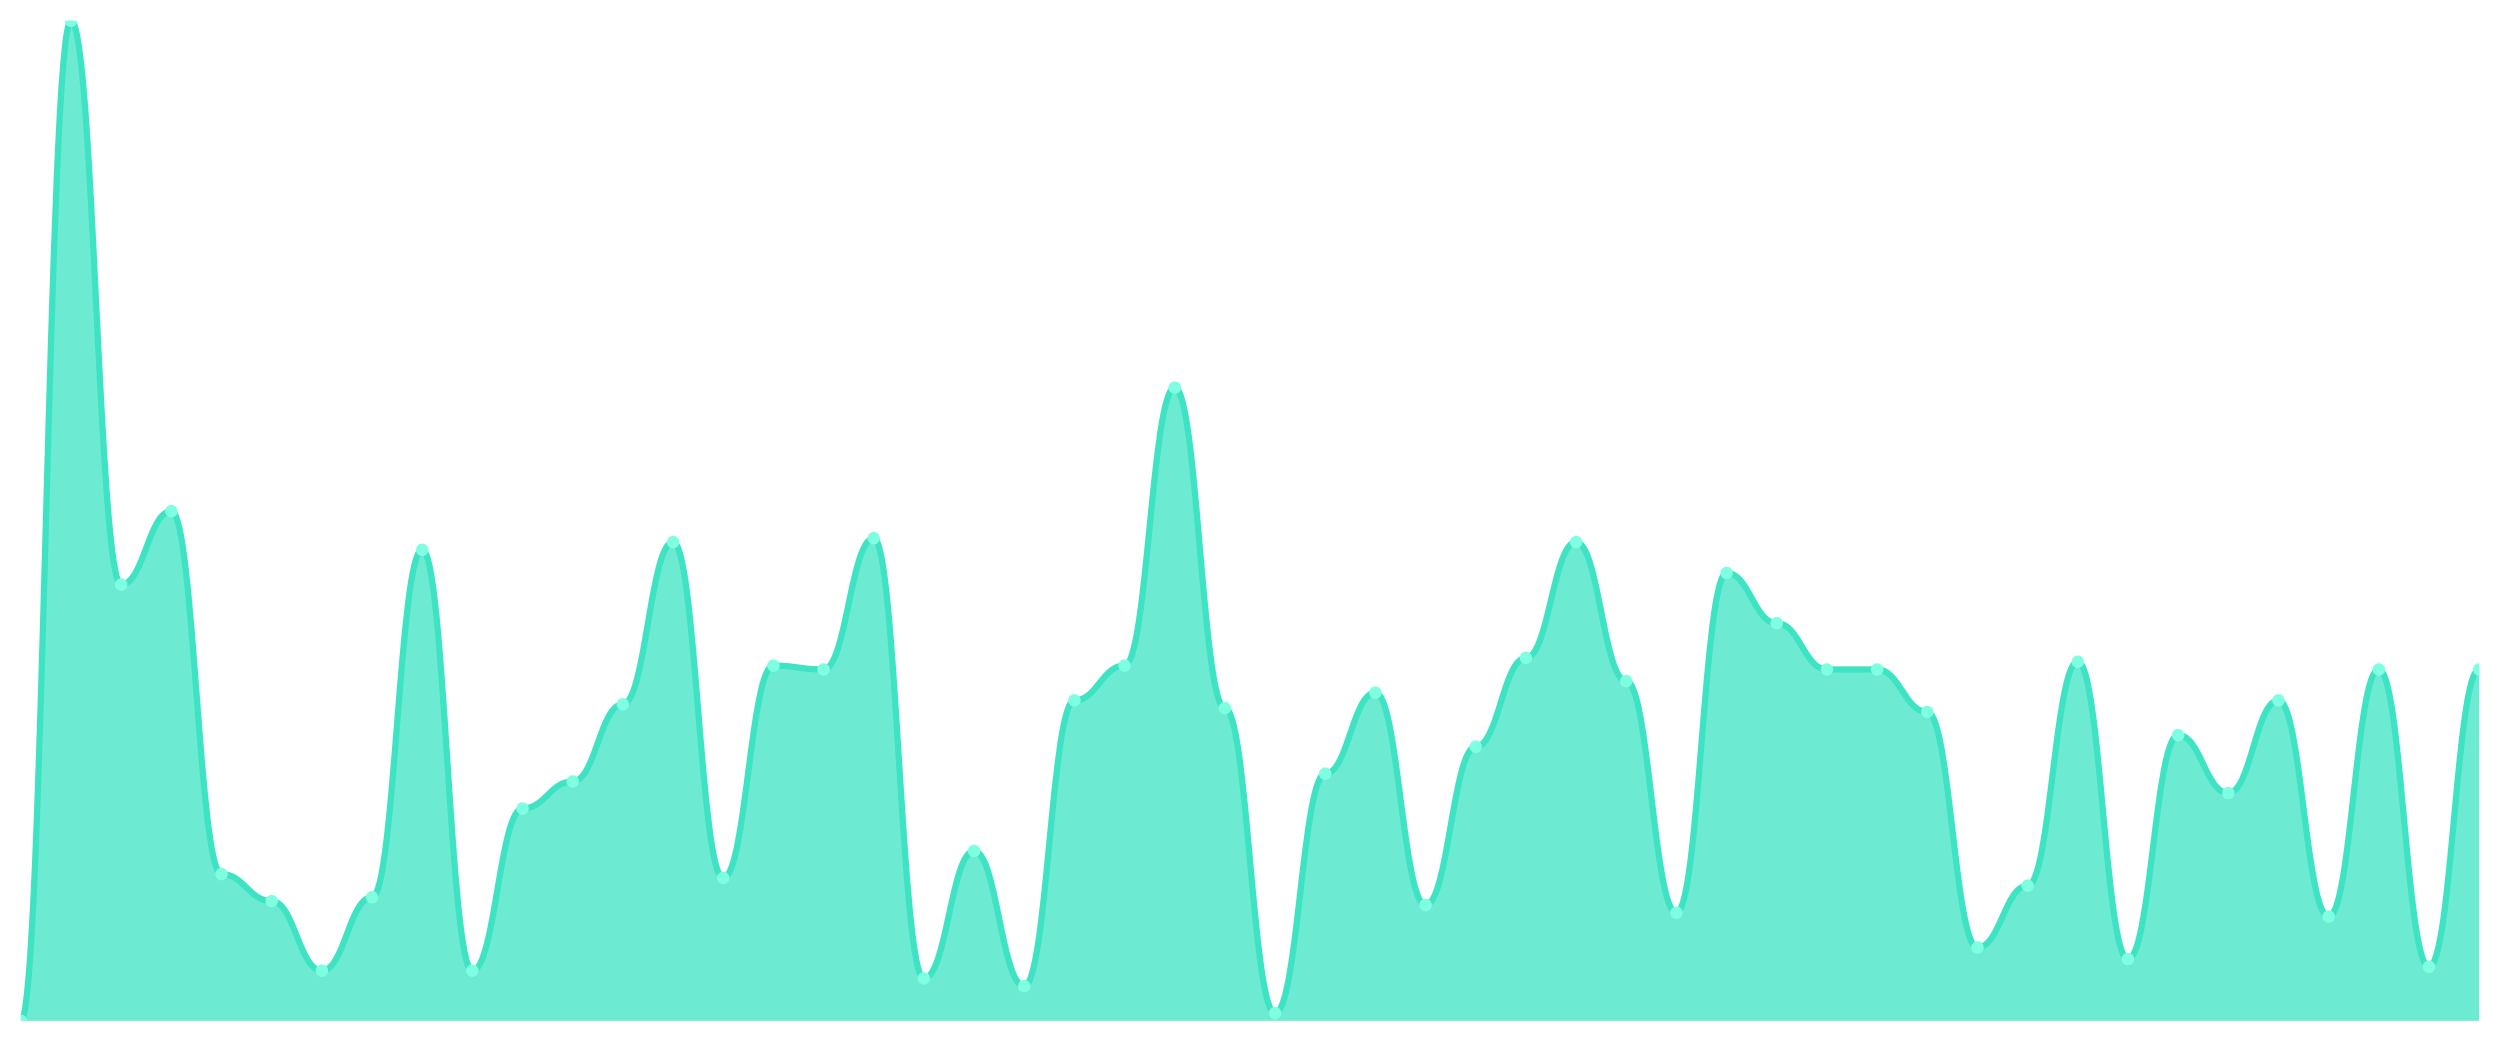
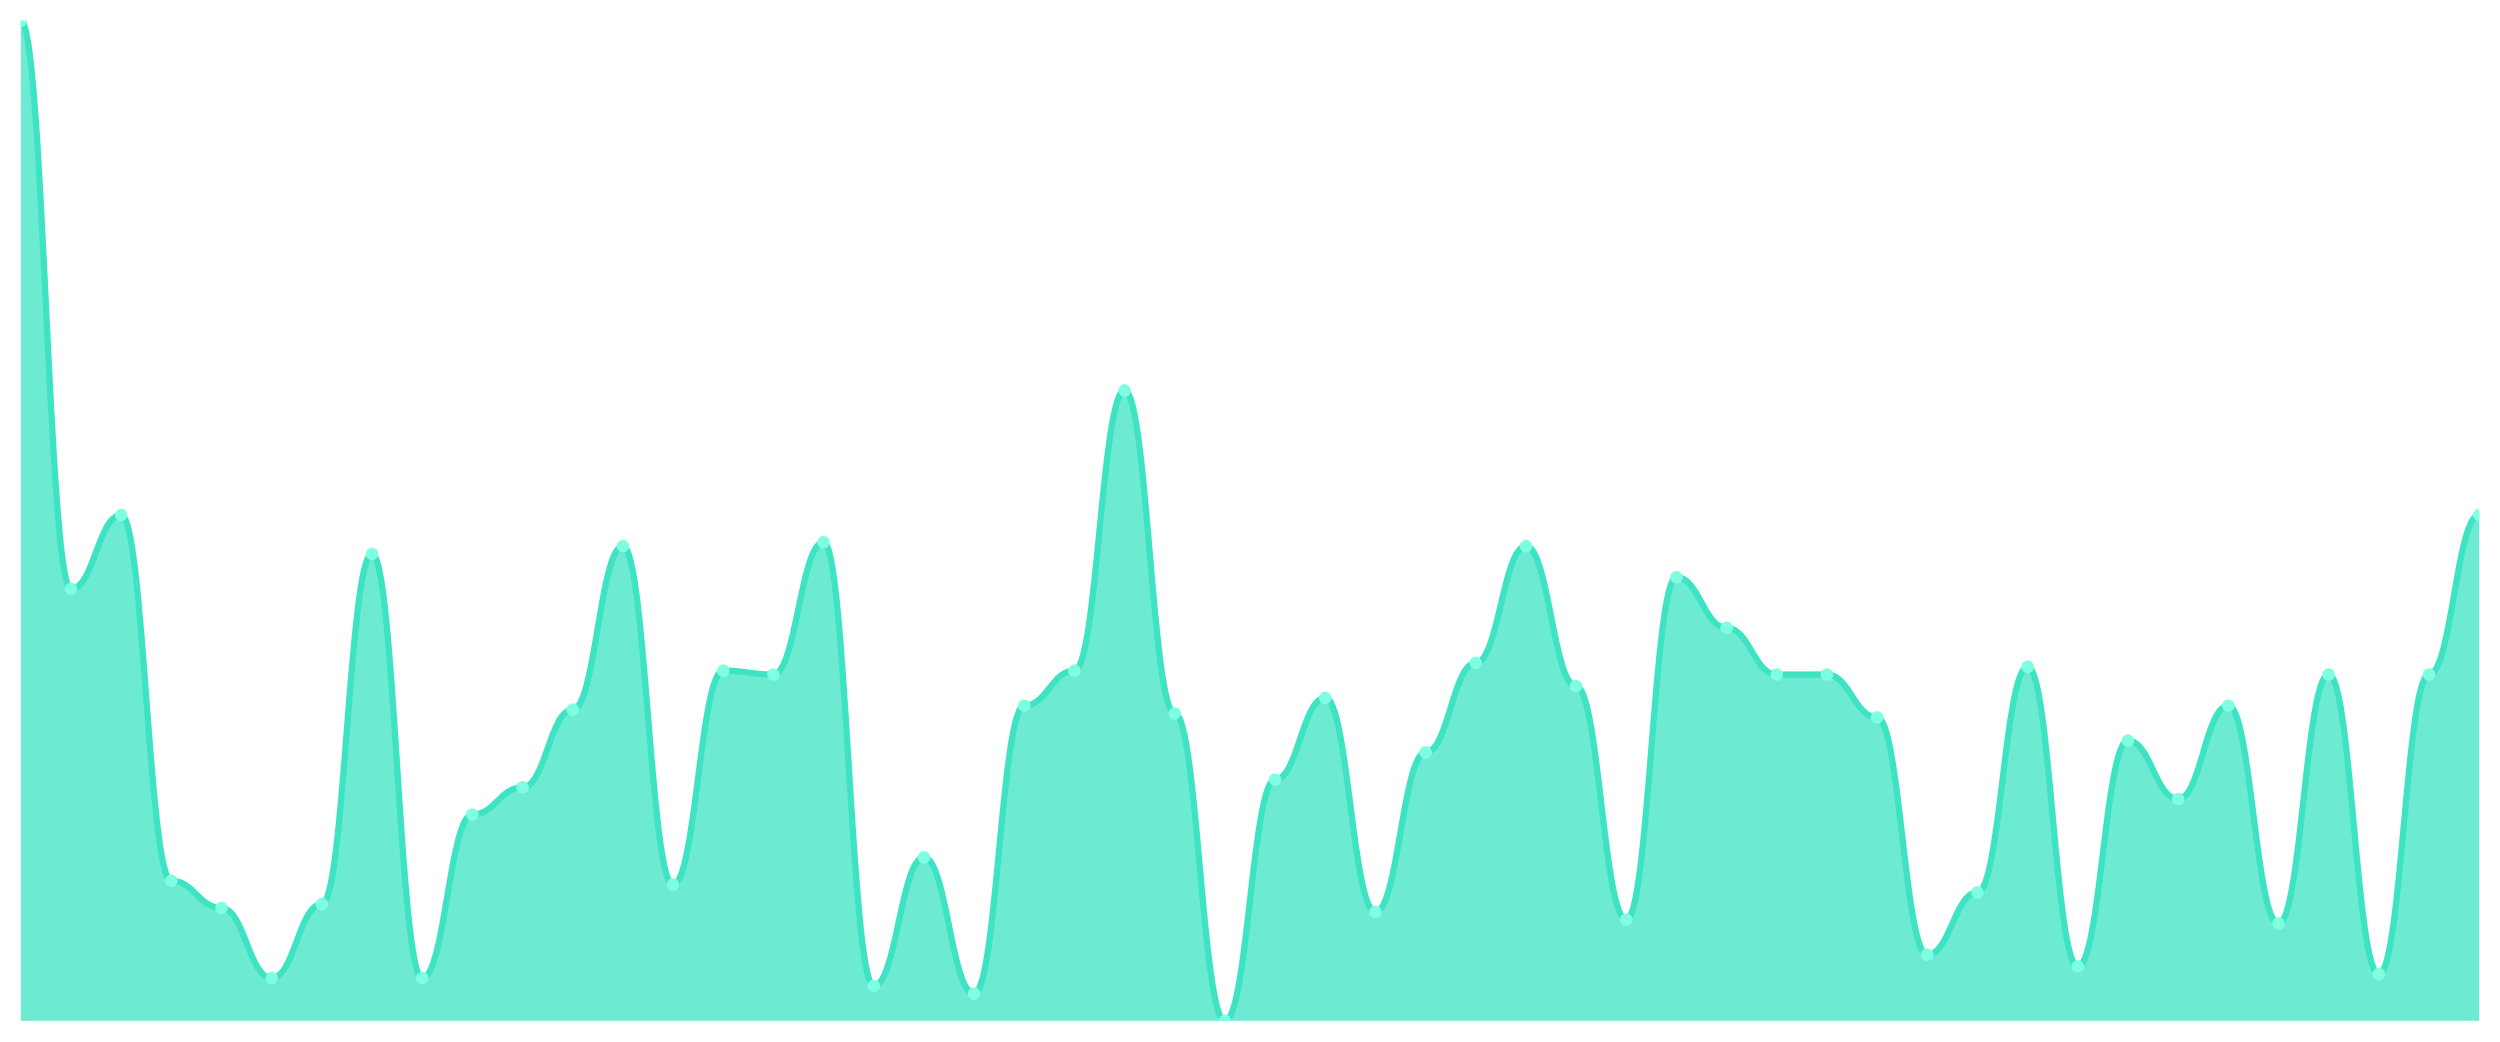
<svg xmlns="http://www.w3.org/2000/svg" viewBox="0 0 1200 500" width="1200" height="500">
  <defs>
    <clipPath id="c">
      <rect x="10" y="10" width="1180" height="480" />
    </clipPath>
  </defs>
  <rect width="1200" height="500" fill="none" />
  <g clip-path="url(#c)">
-     <path d="M 10,490 L 10,490 C 20.837,490 23.245,10 34.082,10 C 44.918,10 47.327,280.579 58.163,280.579 C 69,280.579 71.408,245.367 82.245,245.367 C 93.082,245.367 95.49,419.575 106.327,419.575 C 117.163,419.575 119.571,432.548 130.408,432.548 C 141.245,432.548 143.653,465.907 154.49,465.907 C 165.327,465.907 167.735,430.695 178.571,430.695 C 189.408,430.695 191.816,263.9 202.653,263.9 C 213.49,263.9 215.898,465.907 226.735,465.907 C 237.571,465.907 239.98,388.069 250.816,388.069 C 261.653,388.069 264.061,375.097 274.898,375.097 C 285.735,375.097 288.143,338.031 298.98,338.031 C 309.816,338.031 312.224,260.193 323.061,260.193 C 333.898,260.193 336.306,421.429 347.143,421.429 C 357.98,421.429 360.388,319.498 371.224,319.498 C 382.061,319.498 384.469,321.351 395.306,321.351 C 406.143,321.351 408.551,258.34 419.388,258.34 C 430.224,258.34 432.633,469.614 443.469,469.614 C 454.306,469.614 456.714,408.456 467.551,408.456 C 478.388,408.456 480.796,473.32 491.633,473.32 C 502.469,473.32 504.878,336.178 515.714,336.178 C 526.551,336.178 528.959,319.498 539.796,319.498 C 550.633,319.498 553.041,186.062 563.878,186.062 C 574.714,186.062 577.122,339.884 587.959,339.884 C 598.796,339.884 601.204,486.293 612.041,486.293 C 622.878,486.293 625.286,371.39 636.122,371.39 C 646.959,371.39 649.367,332.471 660.204,332.471 C 671.041,332.471 673.449,434.402 684.286,434.402 C 695.122,434.402 697.531,358.417 708.367,358.417 C 719.204,358.417 721.612,315.792 732.449,315.792 C 743.286,315.792 745.694,260.193 756.531,260.193 C 767.367,260.193 769.776,326.911 780.612,326.911 C 791.449,326.911 793.857,438.108 804.694,438.108 C 815.531,438.108 817.939,275.019 828.776,275.019 C 839.612,275.019 842.02,299.112 852.857,299.112 C 863.694,299.112 866.102,321.351 876.939,321.351 C 887.776,321.351 890.184,321.351 901.02,321.351 C 911.857,321.351 914.265,341.737 925.102,341.737 C 935.939,341.737 938.347,454.788 949.184,454.788 C 960.02,454.788 962.429,425.135 973.265,425.135 C 984.102,425.135 986.51,317.645 997.347,317.645 C 1008.184,317.645 1010.592,460.347 1021.429,460.347 C 1032.265,460.347 1034.673,352.857 1045.51,352.857 C 1056.347,352.857 1058.755,380.656 1069.592,380.656 C 1080.429,380.656 1082.837,336.178 1093.673,336.178 C 1104.51,336.178 1106.918,439.961 1117.755,439.961 C 1128.592,439.961 1131,321.351 1141.837,321.351 C 1152.673,321.351 1155.082,464.054 1165.918,464.054 C 1176.755,464.054 1179.163,321.351 1190,321.351 L 1190,490 Z" fill="rgba(61,227,195,0.75)" />
-     <path d="M 10,490 C 20.837,490 23.245,10 34.082,10 C 44.918,10 47.327,280.579 58.163,280.579 C 69,280.579 71.408,245.367 82.245,245.367 C 93.082,245.367 95.49,419.575 106.327,419.575 C 117.163,419.575 119.571,432.548 130.408,432.548 C 141.245,432.548 143.653,465.907 154.49,465.907 C 165.327,465.907 167.735,430.695 178.571,430.695 C 189.408,430.695 191.816,263.9 202.653,263.9 C 213.49,263.9 215.898,465.907 226.735,465.907 C 237.571,465.907 239.98,388.069 250.816,388.069 C 261.653,388.069 264.061,375.097 274.898,375.097 C 285.735,375.097 288.143,338.031 298.98,338.031 C 309.816,338.031 312.224,260.193 323.061,260.193 C 333.898,260.193 336.306,421.429 347.143,421.429 C 357.98,421.429 360.388,319.498 371.224,319.498 C 382.061,319.498 384.469,321.351 395.306,321.351 C 406.143,321.351 408.551,258.34 419.388,258.34 C 430.224,258.34 432.633,469.614 443.469,469.614 C 454.306,469.614 456.714,408.456 467.551,408.456 C 478.388,408.456 480.796,473.32 491.633,473.32 C 502.469,473.32 504.878,336.178 515.714,336.178 C 526.551,336.178 528.959,319.498 539.796,319.498 C 550.633,319.498 553.041,186.062 563.878,186.062 C 574.714,186.062 577.122,339.884 587.959,339.884 C 598.796,339.884 601.204,486.293 612.041,486.293 C 622.878,486.293 625.286,371.39 636.122,371.39 C 646.959,371.39 649.367,332.471 660.204,332.471 C 671.041,332.471 673.449,434.402 684.286,434.402 C 695.122,434.402 697.531,358.417 708.367,358.417 C 719.204,358.417 721.612,315.792 732.449,315.792 C 743.286,315.792 745.694,260.193 756.531,260.193 C 767.367,260.193 769.776,326.911 780.612,326.911 C 791.449,326.911 793.857,438.108 804.694,438.108 C 815.531,438.108 817.939,275.019 828.776,275.019 C 839.612,275.019 842.02,299.112 852.857,299.112 C 863.694,299.112 866.102,321.351 876.939,321.351 C 887.776,321.351 890.184,321.351 901.02,321.351 C 911.857,321.351 914.265,341.737 925.102,341.737 C 935.939,341.737 938.347,454.788 949.184,454.788 C 960.02,454.788 962.429,425.135 973.265,425.135 C 984.102,425.135 986.51,317.645 997.347,317.645 C 1008.184,317.645 1010.592,460.347 1021.429,460.347 C 1032.265,460.347 1034.673,352.857 1045.51,352.857 C 1056.347,352.857 1058.755,380.656 1069.592,380.656 C 1080.429,380.656 1082.837,336.178 1093.673,336.178 C 1104.51,336.178 1106.918,439.961 1117.755,439.961 C 1128.592,439.961 1131,321.351 1141.837,321.351 C 1152.673,321.351 1155.082,464.054 1165.918,464.054 C 1176.755,464.054 1179.163,321.351 1190,321.351" fill="none" stroke="#3de3c3" stroke-width="3" stroke-linecap="round" stroke-linejoin="round" />
-     <circle cx="10" cy="490" r="3" fill="#7fffe1" />
-     <circle cx="34.082" cy="10" r="3" fill="#7fffe1" />
-     <circle cx="58.163" cy="280.579" r="3" fill="#7fffe1" />
-     <circle cx="82.245" cy="245.367" r="3" fill="#7fffe1" />
-     <circle cx="106.327" cy="419.575" r="3" fill="#7fffe1" />
-     <circle cx="130.408" cy="432.548" r="3" fill="#7fffe1" />
-     <circle cx="154.49" cy="465.907" r="3" fill="#7fffe1" />
-     <circle cx="178.571" cy="430.695" r="3" fill="#7fffe1" />
-     <circle cx="202.653" cy="263.9" r="3" fill="#7fffe1" />
-     <circle cx="226.735" cy="465.907" r="3" fill="#7fffe1" />
-     <circle cx="250.816" cy="388.069" r="3" fill="#7fffe1" />
-     <circle cx="274.898" cy="375.097" r="3" fill="#7fffe1" />
-     <circle cx="298.98" cy="338.031" r="3" fill="#7fffe1" />
-     <circle cx="323.061" cy="260.193" r="3" fill="#7fffe1" />
-     <circle cx="347.143" cy="421.429" r="3" fill="#7fffe1" />
-     <circle cx="371.224" cy="319.498" r="3" fill="#7fffe1" />
-     <circle cx="395.306" cy="321.351" r="3" fill="#7fffe1" />
-     <circle cx="419.388" cy="258.34" r="3" fill="#7fffe1" />
-     <circle cx="443.469" cy="469.614" r="3" fill="#7fffe1" />
-     <circle cx="467.551" cy="408.456" r="3" fill="#7fffe1" />
-     <circle cx="491.633" cy="473.32" r="3" fill="#7fffe1" />
-     <circle cx="515.714" cy="336.178" r="3" fill="#7fffe1" />
-     <circle cx="539.796" cy="319.498" r="3" fill="#7fffe1" />
-     <circle cx="563.878" cy="186.062" r="3" fill="#7fffe1" />
-     <circle cx="587.959" cy="339.884" r="3" fill="#7fffe1" />
-     <circle cx="612.041" cy="486.293" r="3" fill="#7fffe1" />
-     <circle cx="636.122" cy="371.39" r="3" fill="#7fffe1" />
-     <circle cx="660.204" cy="332.471" r="3" fill="#7fffe1" />
-     <circle cx="684.286" cy="434.402" r="3" fill="#7fffe1" />
-     <circle cx="708.367" cy="358.417" r="3" fill="#7fffe1" />
-     <circle cx="732.449" cy="315.792" r="3" fill="#7fffe1" />
-     <circle cx="756.531" cy="260.193" r="3" fill="#7fffe1" />
-     <circle cx="780.612" cy="326.911" r="3" fill="#7fffe1" />
-     <circle cx="804.694" cy="438.108" r="3" fill="#7fffe1" />
-     <circle cx="828.776" cy="275.019" r="3" fill="#7fffe1" />
-     <circle cx="852.857" cy="299.112" r="3" fill="#7fffe1" />
-     <circle cx="876.939" cy="321.351" r="3" fill="#7fffe1" />
-     <circle cx="901.02" cy="321.351" r="3" fill="#7fffe1" />
-     <circle cx="925.102" cy="341.737" r="3" fill="#7fffe1" />
-     <circle cx="949.184" cy="454.788" r="3" fill="#7fffe1" />
-     <circle cx="973.265" cy="425.135" r="3" fill="#7fffe1" />
-     <circle cx="997.347" cy="317.645" r="3" fill="#7fffe1" />
-     <circle cx="1021.429" cy="460.347" r="3" fill="#7fffe1" />
-     <circle cx="1045.51" cy="352.857" r="3" fill="#7fffe1" />
-     <circle cx="1069.592" cy="380.656" r="3" fill="#7fffe1" />
-     <circle cx="1093.673" cy="336.178" r="3" fill="#7fffe1" />
-     <circle cx="1117.755" cy="439.961" r="3" fill="#7fffe1" />
-     <circle cx="1141.837" cy="321.351" r="3" fill="#7fffe1" />
-     <circle cx="1165.918" cy="464.054" r="3" fill="#7fffe1" />
-     <circle cx="1190" cy="321.351" r="3" fill="#7fffe1" />
+     <path d="M 10,490 L 10,10 C 20.837,10 23.245,282.685 34.082,282.685 C 44.918,282.685 47.327,247.198 58.163,247.198 C 69,247.198 71.408,422.763 82.245,422.763 C 93.082,422.763 95.49,435.837 106.327,435.837 C 117.163,435.837 119.571,469.455 130.408,469.455 C 141.245,469.455 143.653,433.969 154.49,433.969 C 165.327,433.969 167.735,265.875 178.571,265.875 C 189.408,265.875 191.816,469.455 202.653,469.455 C 213.49,469.455 215.898,391.012 226.735,391.012 C 237.571,391.012 239.98,377.938 250.816,377.938 C 261.653,377.938 264.061,340.584 274.898,340.584 C 285.735,340.584 288.143,262.14 298.98,262.14 C 309.816,262.14 312.224,424.63 323.061,424.63 C 333.898,424.63 336.306,321.907 347.143,321.907 C 357.98,321.907 360.388,323.774 371.224,323.774 C 382.061,323.774 384.469,260.272 395.306,260.272 C 406.143,260.272 408.551,473.191 419.388,473.191 C 430.224,473.191 432.633,411.556 443.469,411.556 C 454.306,411.556 456.714,476.926 467.551,476.926 C 478.388,476.926 480.796,338.716 491.633,338.716 C 502.469,338.716 504.878,321.907 515.714,321.907 C 526.551,321.907 528.959,187.432 539.796,187.432 C 550.633,187.432 553.041,342.451 563.878,342.451 C 574.714,342.451 577.122,490 587.959,490 C 598.796,490 601.204,374.202 612.041,374.202 C 622.878,374.202 625.286,334.981 636.122,334.981 C 646.959,334.981 649.367,437.704 660.204,437.704 C 671.041,437.704 673.449,361.128 684.286,361.128 C 695.122,361.128 697.531,318.171 708.367,318.171 C 719.204,318.171 721.612,262.14 732.449,262.14 C 743.286,262.14 745.694,329.377 756.531,329.377 C 767.367,329.377 769.776,441.44 780.612,441.44 C 791.449,441.44 793.857,277.082 804.694,277.082 C 815.531,277.082 817.939,301.362 828.776,301.362 C 839.612,301.362 842.02,323.774 852.857,323.774 C 863.694,323.774 866.102,323.774 876.939,323.774 C 887.776,323.774 890.184,344.319 901.02,344.319 C 911.857,344.319 914.265,458.249 925.102,458.249 C 935.939,458.249 938.347,428.366 949.184,428.366 C 960.02,428.366 962.429,320.039 973.265,320.039 C 984.102,320.039 986.51,463.852 997.347,463.852 C 1008.184,463.852 1010.592,355.525 1021.429,355.525 C 1032.265,355.525 1034.673,383.541 1045.51,383.541 C 1056.347,383.541 1058.755,338.716 1069.592,338.716 C 1080.429,338.716 1082.837,443.307 1093.673,443.307 C 1104.51,443.307 1106.918,323.774 1117.755,323.774 C 1128.592,323.774 1131,467.588 1141.837,467.588 C 1152.673,467.588 1155.082,323.774 1165.918,323.774 C 1176.755,323.774 1179.163,247.198 1190,247.198 L 1190,490 Z" fill="rgba(61,227,195,0.75)" />
+     <path d="M 10,10 C 20.837,10 23.245,282.685 34.082,282.685 C 44.918,282.685 47.327,247.198 58.163,247.198 C 69,247.198 71.408,422.763 82.245,422.763 C 93.082,422.763 95.49,435.837 106.327,435.837 C 117.163,435.837 119.571,469.455 130.408,469.455 C 141.245,469.455 143.653,433.969 154.49,433.969 C 165.327,433.969 167.735,265.875 178.571,265.875 C 189.408,265.875 191.816,469.455 202.653,469.455 C 213.49,469.455 215.898,391.012 226.735,391.012 C 237.571,391.012 239.98,377.938 250.816,377.938 C 261.653,377.938 264.061,340.584 274.898,340.584 C 285.735,340.584 288.143,262.14 298.98,262.14 C 309.816,262.14 312.224,424.63 323.061,424.63 C 333.898,424.63 336.306,321.907 347.143,321.907 C 357.98,321.907 360.388,323.774 371.224,323.774 C 382.061,323.774 384.469,260.272 395.306,260.272 C 406.143,260.272 408.551,473.191 419.388,473.191 C 430.224,473.191 432.633,411.556 443.469,411.556 C 454.306,411.556 456.714,476.926 467.551,476.926 C 478.388,476.926 480.796,338.716 491.633,338.716 C 502.469,338.716 504.878,321.907 515.714,321.907 C 526.551,321.907 528.959,187.432 539.796,187.432 C 550.633,187.432 553.041,342.451 563.878,342.451 C 574.714,342.451 577.122,490 587.959,490 C 598.796,490 601.204,374.202 612.041,374.202 C 622.878,374.202 625.286,334.981 636.122,334.981 C 646.959,334.981 649.367,437.704 660.204,437.704 C 671.041,437.704 673.449,361.128 684.286,361.128 C 695.122,361.128 697.531,318.171 708.367,318.171 C 719.204,318.171 721.612,262.14 732.449,262.14 C 743.286,262.14 745.694,329.377 756.531,329.377 C 767.367,329.377 769.776,441.44 780.612,441.44 C 791.449,441.44 793.857,277.082 804.694,277.082 C 815.531,277.082 817.939,301.362 828.776,301.362 C 839.612,301.362 842.02,323.774 852.857,323.774 C 863.694,323.774 866.102,323.774 876.939,323.774 C 887.776,323.774 890.184,344.319 901.02,344.319 C 911.857,344.319 914.265,458.249 925.102,458.249 C 935.939,458.249 938.347,428.366 949.184,428.366 C 960.02,428.366 962.429,320.039 973.265,320.039 C 984.102,320.039 986.51,463.852 997.347,463.852 C 1008.184,463.852 1010.592,355.525 1021.429,355.525 C 1032.265,355.525 1034.673,383.541 1045.51,383.541 C 1056.347,383.541 1058.755,338.716 1069.592,338.716 C 1080.429,338.716 1082.837,443.307 1093.673,443.307 C 1104.51,443.307 1106.918,323.774 1117.755,323.774 C 1128.592,323.774 1131,467.588 1141.837,467.588 C 1152.673,467.588 1155.082,323.774 1165.918,323.774 C 1176.755,323.774 1179.163,247.198 1190,247.198" fill="none" stroke="#3de3c3" stroke-width="3" stroke-linecap="round" stroke-linejoin="round" />
+     <circle cx="10" cy="10" r="3" fill="#7fffe1" />
+     <circle cx="34.082" cy="282.685" r="3" fill="#7fffe1" />
+     <circle cx="58.163" cy="247.198" r="3" fill="#7fffe1" />
+     <circle cx="82.245" cy="422.763" r="3" fill="#7fffe1" />
+     <circle cx="106.327" cy="435.837" r="3" fill="#7fffe1" />
+     <circle cx="130.408" cy="469.455" r="3" fill="#7fffe1" />
+     <circle cx="154.49" cy="433.969" r="3" fill="#7fffe1" />
+     <circle cx="178.571" cy="265.875" r="3" fill="#7fffe1" />
+     <circle cx="202.653" cy="469.455" r="3" fill="#7fffe1" />
+     <circle cx="226.735" cy="391.012" r="3" fill="#7fffe1" />
+     <circle cx="250.816" cy="377.938" r="3" fill="#7fffe1" />
+     <circle cx="274.898" cy="340.584" r="3" fill="#7fffe1" />
+     <circle cx="298.98" cy="262.14" r="3" fill="#7fffe1" />
+     <circle cx="323.061" cy="424.63" r="3" fill="#7fffe1" />
+     <circle cx="347.143" cy="321.907" r="3" fill="#7fffe1" />
+     <circle cx="371.224" cy="323.774" r="3" fill="#7fffe1" />
+     <circle cx="395.306" cy="260.272" r="3" fill="#7fffe1" />
+     <circle cx="419.388" cy="473.191" r="3" fill="#7fffe1" />
+     <circle cx="443.469" cy="411.556" r="3" fill="#7fffe1" />
+     <circle cx="467.551" cy="476.926" r="3" fill="#7fffe1" />
+     <circle cx="491.633" cy="338.716" r="3" fill="#7fffe1" />
+     <circle cx="515.714" cy="321.907" r="3" fill="#7fffe1" />
+     <circle cx="539.796" cy="187.432" r="3" fill="#7fffe1" />
+     <circle cx="563.878" cy="342.451" r="3" fill="#7fffe1" />
+     <circle cx="587.959" cy="490" r="3" fill="#7fffe1" />
+     <circle cx="612.041" cy="374.202" r="3" fill="#7fffe1" />
+     <circle cx="636.122" cy="334.981" r="3" fill="#7fffe1" />
+     <circle cx="660.204" cy="437.704" r="3" fill="#7fffe1" />
+     <circle cx="684.286" cy="361.128" r="3" fill="#7fffe1" />
+     <circle cx="708.367" cy="318.171" r="3" fill="#7fffe1" />
+     <circle cx="732.449" cy="262.14" r="3" fill="#7fffe1" />
+     <circle cx="756.531" cy="329.377" r="3" fill="#7fffe1" />
+     <circle cx="780.612" cy="441.44" r="3" fill="#7fffe1" />
+     <circle cx="804.694" cy="277.082" r="3" fill="#7fffe1" />
+     <circle cx="828.776" cy="301.362" r="3" fill="#7fffe1" />
+     <circle cx="852.857" cy="323.774" r="3" fill="#7fffe1" />
+     <circle cx="876.939" cy="323.774" r="3" fill="#7fffe1" />
+     <circle cx="901.02" cy="344.319" r="3" fill="#7fffe1" />
+     <circle cx="925.102" cy="458.249" r="3" fill="#7fffe1" />
+     <circle cx="949.184" cy="428.366" r="3" fill="#7fffe1" />
+     <circle cx="973.265" cy="320.039" r="3" fill="#7fffe1" />
+     <circle cx="997.347" cy="463.852" r="3" fill="#7fffe1" />
+     <circle cx="1021.429" cy="355.525" r="3" fill="#7fffe1" />
+     <circle cx="1045.51" cy="383.541" r="3" fill="#7fffe1" />
+     <circle cx="1069.592" cy="338.716" r="3" fill="#7fffe1" />
+     <circle cx="1093.673" cy="443.307" r="3" fill="#7fffe1" />
+     <circle cx="1117.755" cy="323.774" r="3" fill="#7fffe1" />
+     <circle cx="1141.837" cy="467.588" r="3" fill="#7fffe1" />
+     <circle cx="1165.918" cy="323.774" r="3" fill="#7fffe1" />
+     <circle cx="1190" cy="247.198" r="3" fill="#7fffe1" />
  </g>
</svg>
